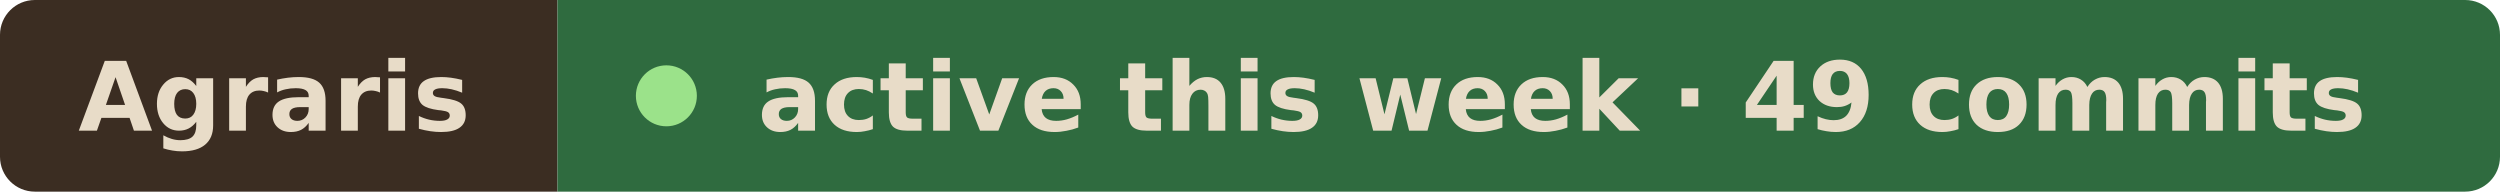
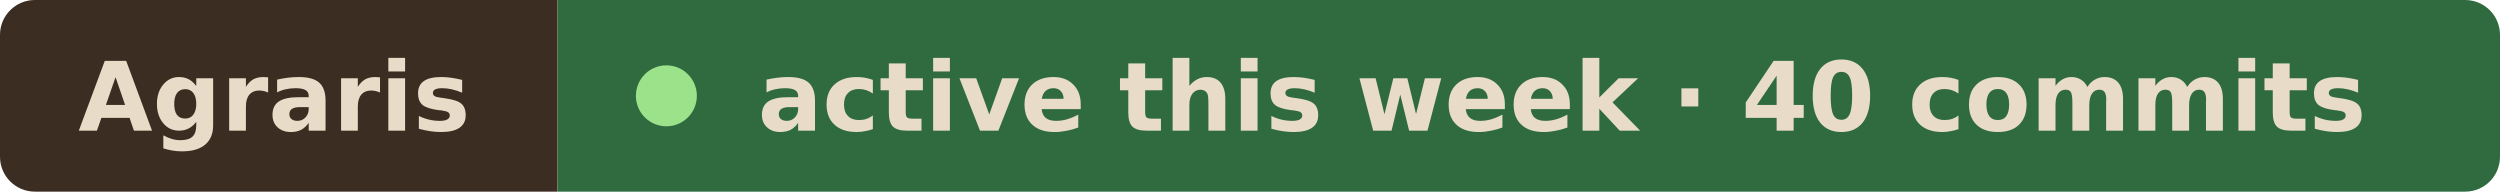
- <svg xmlns="http://www.w3.org/2000/svg" width="287" height="22" viewBox="0 0 287 22" role="img" aria-label="Agraris active this week · 49 commits">
+ <svg xmlns="http://www.w3.org/2000/svg" width="287" height="22" viewBox="0 0 287 22" role="img" aria-label="Agraris active this week · 40 commits">
  <clipPath id="r">
    <rect width="287" height="22" rx="4" />
  </clipPath>
  <g clip-path="url(#r)">
    <rect width="64" height="22" fill="#3b2d22" />
    <rect x="64" width="223" height="22" fill="#2f6b3f" />
  </g>
  <g font-family="Verdana, Geneva, DejaVu Sans, sans-serif" font-size="11" font-weight="600" fill="#e8dcc8">
    <text x="9" y="15" textLength="46" lengthAdjust="spacingAndGlyphs">Agraris</text>
    <circle cx="76.5" cy="11" r="3.5" fill="#9be28a" />
-     <text x="87" y="15" textLength="191" lengthAdjust="spacingAndGlyphs">active this week · 49 commits</text>
+     <text x="87" y="15" textLength="191" lengthAdjust="spacingAndGlyphs">active this week · 40 commits</text>
  </g>
</svg>
